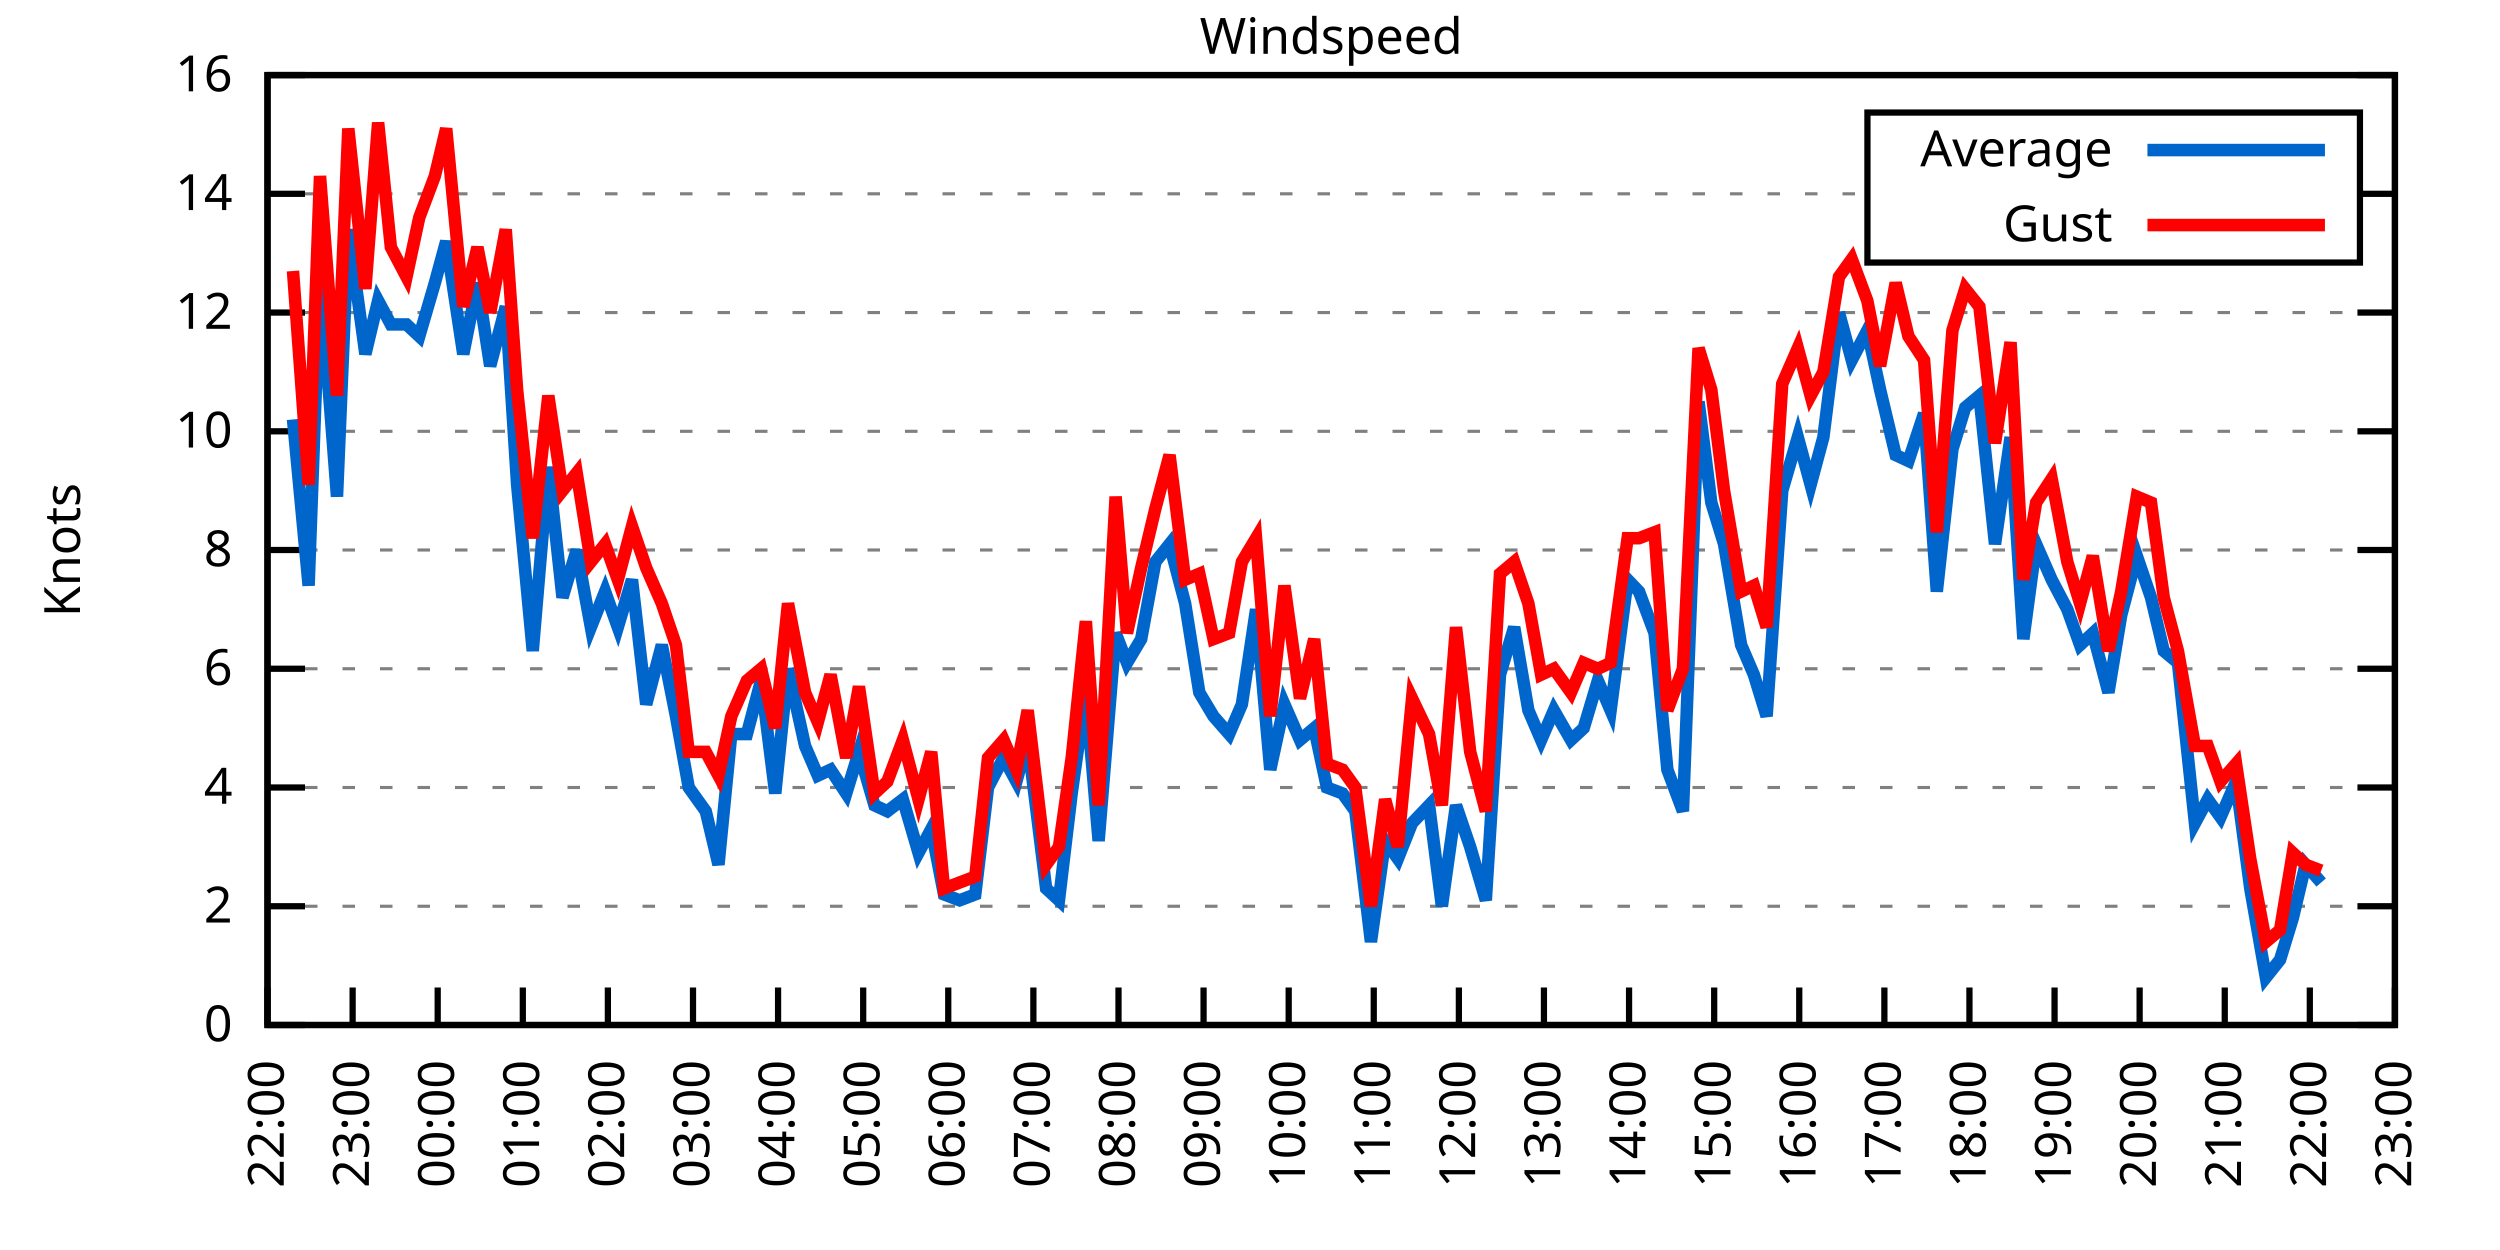
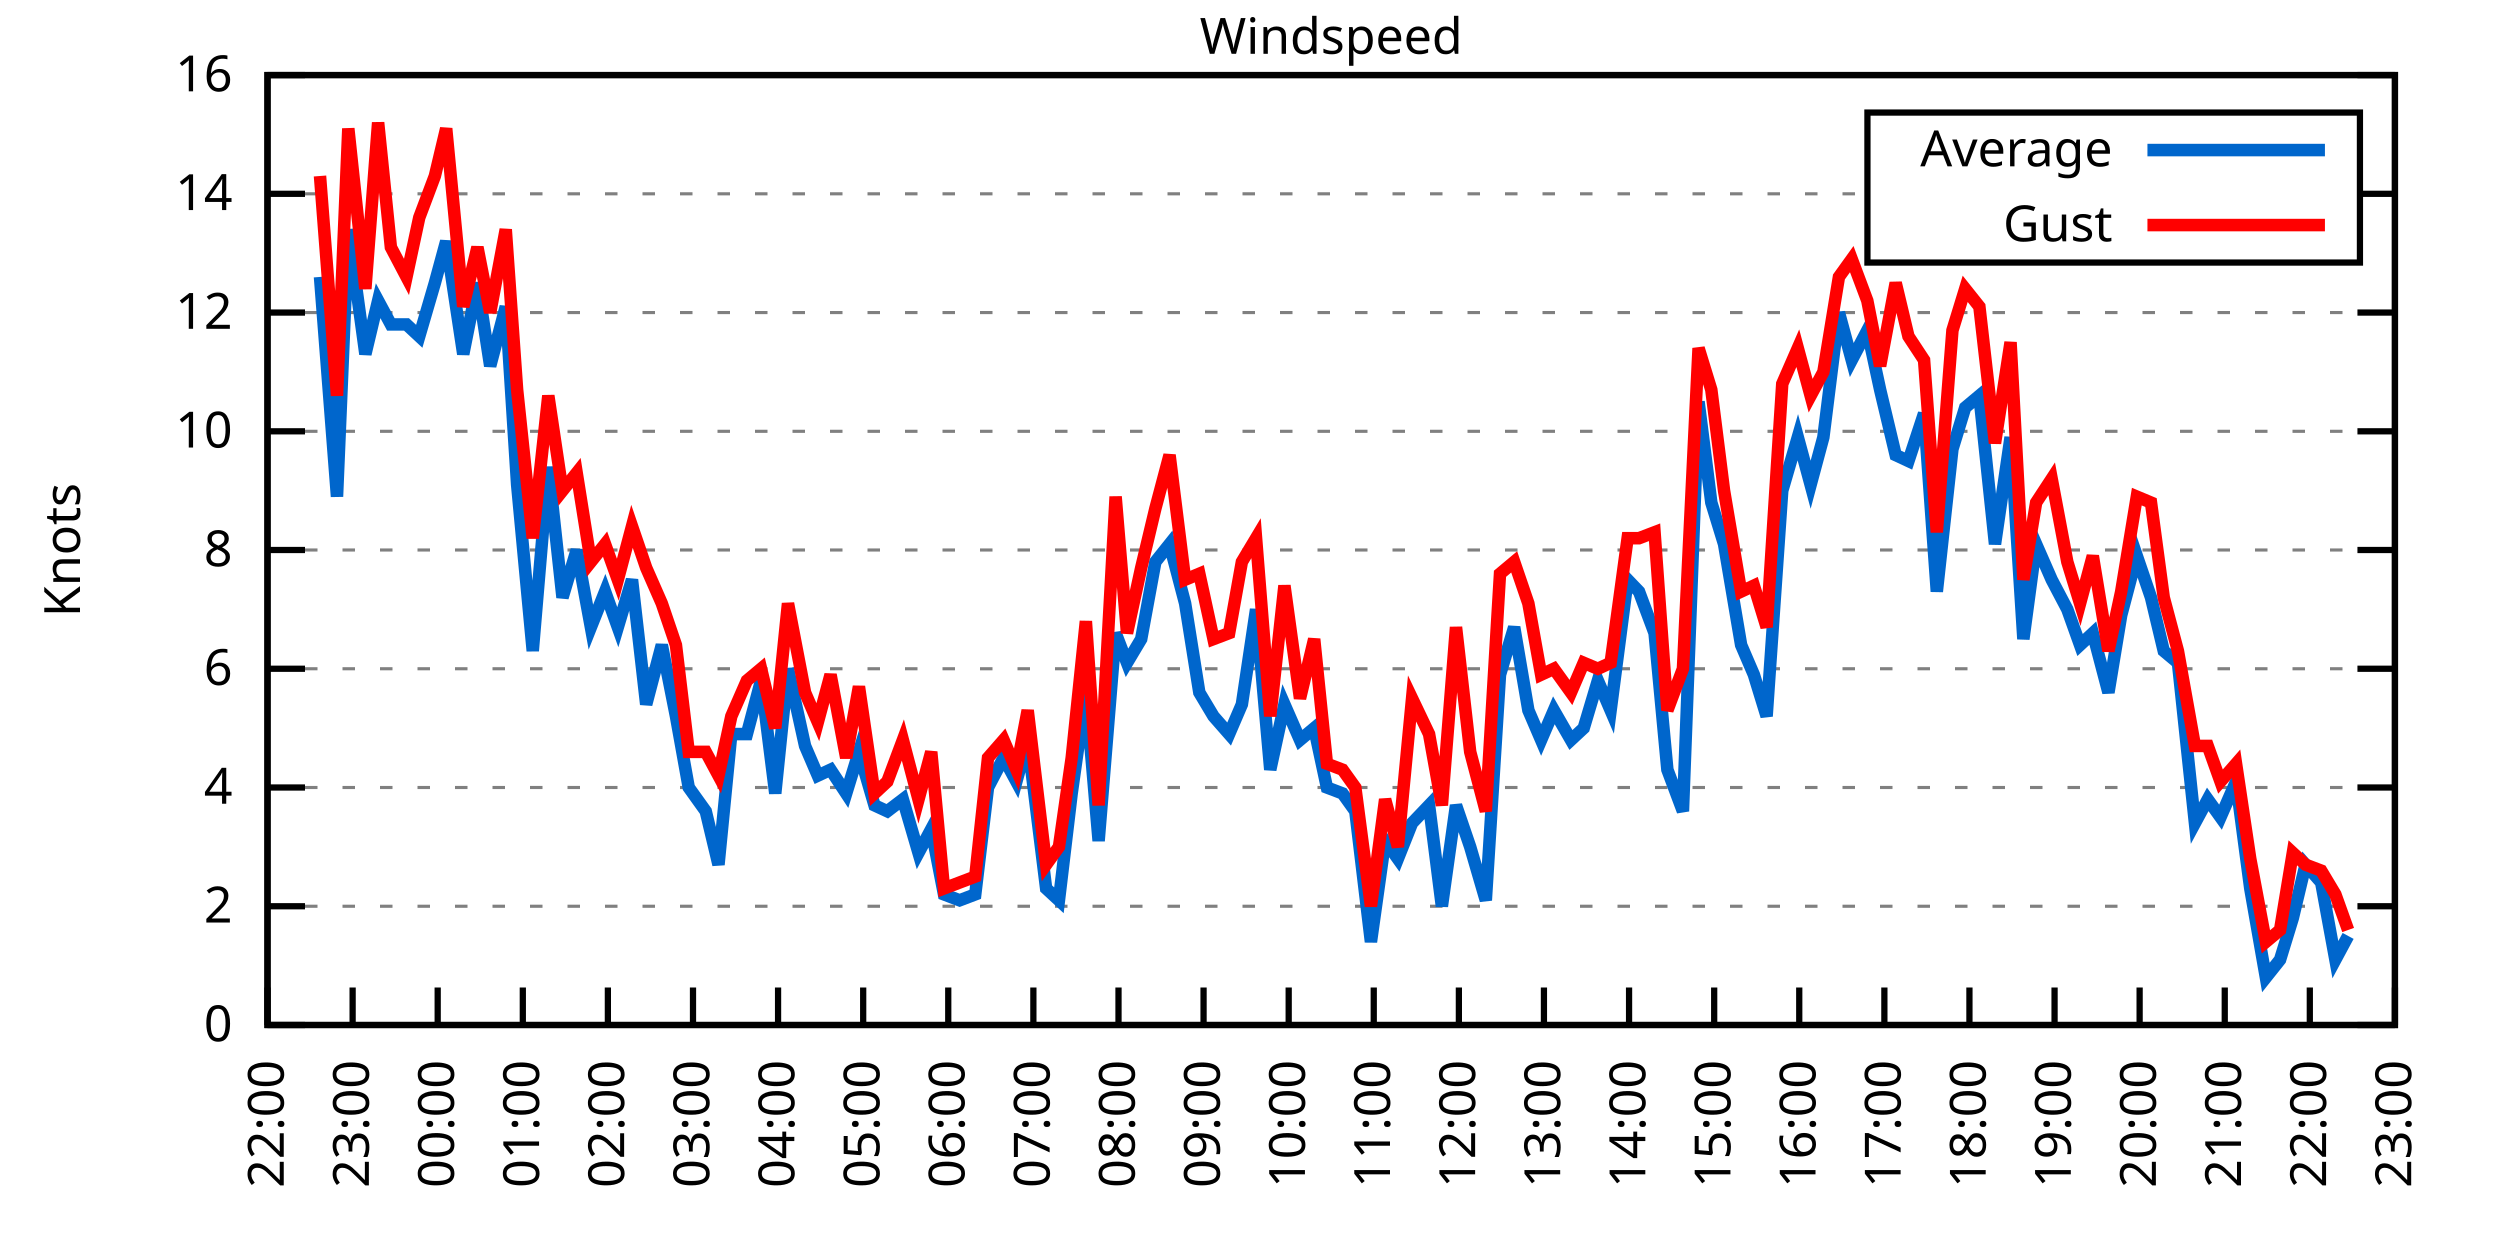
<svg xmlns="http://www.w3.org/2000/svg" xmlns:xlink="http://www.w3.org/1999/xlink" width="400" height="200" viewBox="0 0 400 200">
  <g id="gnuplot_canvas">
    <rect x="0" y="0" width="400" height="200" fill="none" />
    <defs>
      <circle id="gpDot" r="0.5" stroke-width="0.5" stroke="currentColor" />
      <path id="gpPt0" stroke-width="0.333" stroke="currentColor" d="M-1,0 h2 M0,-1 v2" />
      <path id="gpPt1" stroke-width="0.333" stroke="currentColor" d="M-1,-1 L1,1 M1,-1 L-1,1" />
      <path id="gpPt2" stroke-width="0.333" stroke="currentColor" d="M-1,0 L1,0 M0,-1 L0,1 M-1,-1 L1,1 M-1,1 L1,-1" />
      <rect id="gpPt3" stroke-width="0.333" stroke="currentColor" x="-1" y="-1" width="2" height="2" />
      <rect id="gpPt4" stroke-width="0.333" stroke="currentColor" fill="currentColor" x="-1" y="-1" width="2" height="2" />
      <circle id="gpPt5" stroke-width="0.333" stroke="currentColor" cx="0" cy="0" r="1" />
      <use xlink:href="#gpPt5" id="gpPt6" fill="currentColor" stroke="none" />
      <path id="gpPt7" stroke-width="0.333" stroke="currentColor" d="M0,-1.33 L-1.33,0.67 L1.33,0.67 z" />
      <use xlink:href="#gpPt7" id="gpPt8" fill="currentColor" stroke="none" />
      <use xlink:href="#gpPt7" id="gpPt9" stroke="currentColor" transform="rotate(180)" />
      <use xlink:href="#gpPt9" id="gpPt10" fill="currentColor" stroke="none" />
      <use xlink:href="#gpPt3" id="gpPt11" stroke="currentColor" transform="rotate(45)" />
      <use xlink:href="#gpPt11" id="gpPt12" fill="currentColor" stroke="none" />
      <path id="gpPt13" stroke-width="0.333" stroke="currentColor" d="M0,1.330 L1.265,0.411 L0.782,-1.067 L-0.782,-1.076 L-1.265,0.411 z" />
      <use xlink:href="#gpPt13" id="gpPt14" fill="currentColor" stroke="none" />
      <filter id="textbox" filterUnits="objectBoundingBox" x="0" y="0" height="1" width="1">
        <feFlood flood-color="white" flood-opacity="1" result="bgnd" />
        <feComposite in="SourceGraphic" in2="bgnd" operator="atop" />
      </filter>
      <filter id="greybox" filterUnits="objectBoundingBox" x="0" y="0" height="1" width="1">
        <feFlood flood-color="lightgrey" flood-opacity="1" result="grey" />
        <feComposite in="SourceGraphic" in2="grey" operator="atop" />
      </filter>
    </defs>
    <g fill="none" color="white" stroke="currentColor" stroke-width="1.00" stroke-linecap="butt" stroke-linejoin="miter">
</g>
    <g fill="none" color="black" stroke="currentColor" stroke-width="1.00" stroke-linecap="butt" stroke-linejoin="miter">
      <g stroke="none" shape-rendering="crispEdges">
        <polygon fill="rgb(255, 255, 255)" points="42.80,164.00 383.18,164.00 383.18,12.02 42.80,12.02 " />
      </g>
    </g>
    <g fill="none" color="black" stroke="currentColor" stroke-width="1.00" stroke-linecap="butt" stroke-linejoin="miter">
</g>
    <g fill="none" color="black" stroke="black" stroke-width="0.50" stroke-linecap="butt" stroke-linejoin="miter">
</g>
    <g fill="none" color="gray" stroke="currentColor" stroke-width="0.50" stroke-linecap="butt" stroke-linejoin="miter">
      <path stroke="gray" stroke-dasharray="2,4" class="gridline" d="M42.80,164.00 L383.19,164.00  " />
    </g>
    <g fill="none" color="gray" stroke="gray" stroke-width="1.00" stroke-linecap="butt" stroke-linejoin="miter">
</g>
    <g fill="none" color="black" stroke="currentColor" stroke-width="1.00" stroke-linecap="butt" stroke-linejoin="miter">
      <path stroke="black" d="M42.80,164.00 L48.80,164.00 M383.19,164.00 L377.19,164.00  " />
      <g transform="translate(37.20,166.60)" stroke="none" fill="black" font-family="Sans" font-size="8.00" text-anchor="end">
        <text>
          <tspan font-family="Sans"> 0</tspan>
        </text>
      </g>
    </g>
    <g fill="none" color="black" stroke="currentColor" stroke-width="1.00" stroke-linecap="butt" stroke-linejoin="miter">
</g>
    <g fill="none" color="black" stroke="black" stroke-width="0.50" stroke-linecap="butt" stroke-linejoin="miter">
</g>
    <g fill="none" color="gray" stroke="currentColor" stroke-width="0.50" stroke-linecap="butt" stroke-linejoin="miter">
      <path stroke="gray" stroke-dasharray="2,4" class="gridline" d="M42.80,145.00 L383.19,145.00  " />
    </g>
    <g fill="none" color="gray" stroke="gray" stroke-width="1.00" stroke-linecap="butt" stroke-linejoin="miter">
</g>
    <g fill="none" color="black" stroke="currentColor" stroke-width="1.00" stroke-linecap="butt" stroke-linejoin="miter">
      <path stroke="black" d="M42.80,145.00 L48.80,145.00 M383.19,145.00 L377.19,145.00  " />
      <g transform="translate(37.20,147.60)" stroke="none" fill="black" font-family="Sans" font-size="8.00" text-anchor="end">
        <text>
          <tspan font-family="Sans"> 2</tspan>
        </text>
      </g>
    </g>
    <g fill="none" color="black" stroke="currentColor" stroke-width="1.00" stroke-linecap="butt" stroke-linejoin="miter">
</g>
    <g fill="none" color="black" stroke="black" stroke-width="0.50" stroke-linecap="butt" stroke-linejoin="miter">
</g>
    <g fill="none" color="gray" stroke="currentColor" stroke-width="0.50" stroke-linecap="butt" stroke-linejoin="miter">
      <path stroke="gray" stroke-dasharray="2,4" class="gridline" d="M42.80,126.00 L383.19,126.00  " />
    </g>
    <g fill="none" color="gray" stroke="gray" stroke-width="1.00" stroke-linecap="butt" stroke-linejoin="miter">
</g>
    <g fill="none" color="black" stroke="currentColor" stroke-width="1.00" stroke-linecap="butt" stroke-linejoin="miter">
      <path stroke="black" d="M42.80,126.00 L48.80,126.00 M383.19,126.00 L377.19,126.00  " />
      <g transform="translate(37.20,128.60)" stroke="none" fill="black" font-family="Sans" font-size="8.00" text-anchor="end">
        <text>
          <tspan font-family="Sans"> 4</tspan>
        </text>
      </g>
    </g>
    <g fill="none" color="black" stroke="currentColor" stroke-width="1.00" stroke-linecap="butt" stroke-linejoin="miter">
</g>
    <g fill="none" color="black" stroke="black" stroke-width="0.50" stroke-linecap="butt" stroke-linejoin="miter">
</g>
    <g fill="none" color="gray" stroke="currentColor" stroke-width="0.50" stroke-linecap="butt" stroke-linejoin="miter">
      <path stroke="gray" stroke-dasharray="2,4" class="gridline" d="M42.80,107.00 L383.19,107.00  " />
    </g>
    <g fill="none" color="gray" stroke="gray" stroke-width="1.00" stroke-linecap="butt" stroke-linejoin="miter">
</g>
    <g fill="none" color="black" stroke="currentColor" stroke-width="1.00" stroke-linecap="butt" stroke-linejoin="miter">
      <path stroke="black" d="M42.80,107.00 L48.80,107.00 M383.19,107.00 L377.19,107.00  " />
      <g transform="translate(37.20,109.60)" stroke="none" fill="black" font-family="Sans" font-size="8.00" text-anchor="end">
        <text>
          <tspan font-family="Sans"> 6</tspan>
        </text>
      </g>
    </g>
    <g fill="none" color="black" stroke="currentColor" stroke-width="1.00" stroke-linecap="butt" stroke-linejoin="miter">
</g>
    <g fill="none" color="black" stroke="black" stroke-width="0.50" stroke-linecap="butt" stroke-linejoin="miter">
</g>
    <g fill="none" color="gray" stroke="currentColor" stroke-width="0.50" stroke-linecap="butt" stroke-linejoin="miter">
      <path stroke="gray" stroke-dasharray="2,4" class="gridline" d="M42.80,88.00 L383.19,88.00  " />
    </g>
    <g fill="none" color="gray" stroke="gray" stroke-width="1.00" stroke-linecap="butt" stroke-linejoin="miter">
</g>
    <g fill="none" color="black" stroke="currentColor" stroke-width="1.00" stroke-linecap="butt" stroke-linejoin="miter">
      <path stroke="black" d="M42.80,88.00 L48.80,88.00 M383.19,88.00 L377.19,88.00  " />
      <g transform="translate(37.20,90.60)" stroke="none" fill="black" font-family="Sans" font-size="8.00" text-anchor="end">
        <text>
          <tspan font-family="Sans"> 8</tspan>
        </text>
      </g>
    </g>
    <g fill="none" color="black" stroke="currentColor" stroke-width="1.00" stroke-linecap="butt" stroke-linejoin="miter">
</g>
    <g fill="none" color="black" stroke="black" stroke-width="0.50" stroke-linecap="butt" stroke-linejoin="miter">
</g>
    <g fill="none" color="gray" stroke="currentColor" stroke-width="0.50" stroke-linecap="butt" stroke-linejoin="miter">
      <path stroke="gray" stroke-dasharray="2,4" class="gridline" d="M42.80,69.01 L383.19,69.01  " />
    </g>
    <g fill="none" color="gray" stroke="gray" stroke-width="1.00" stroke-linecap="butt" stroke-linejoin="miter">
</g>
    <g fill="none" color="black" stroke="currentColor" stroke-width="1.00" stroke-linecap="butt" stroke-linejoin="miter">
      <path stroke="black" d="M42.80,69.01 L48.80,69.01 M383.19,69.01 L377.19,69.01  " />
      <g transform="translate(37.20,71.61)" stroke="none" fill="black" font-family="Sans" font-size="8.00" text-anchor="end">
        <text>
          <tspan font-family="Sans"> 10</tspan>
        </text>
      </g>
    </g>
    <g fill="none" color="black" stroke="currentColor" stroke-width="1.00" stroke-linecap="butt" stroke-linejoin="miter">
</g>
    <g fill="none" color="black" stroke="black" stroke-width="0.50" stroke-linecap="butt" stroke-linejoin="miter">
</g>
    <g fill="none" color="gray" stroke="currentColor" stroke-width="0.50" stroke-linecap="butt" stroke-linejoin="miter">
      <path stroke="gray" stroke-dasharray="2,4" class="gridline" d="M42.80,50.01 L383.19,50.01  " />
    </g>
    <g fill="none" color="gray" stroke="gray" stroke-width="1.00" stroke-linecap="butt" stroke-linejoin="miter">
</g>
    <g fill="none" color="black" stroke="currentColor" stroke-width="1.00" stroke-linecap="butt" stroke-linejoin="miter">
      <path stroke="black" d="M42.80,50.01 L48.80,50.01 M383.19,50.01 L377.19,50.01  " />
      <g transform="translate(37.20,52.61)" stroke="none" fill="black" font-family="Sans" font-size="8.00" text-anchor="end">
        <text>
          <tspan font-family="Sans"> 12</tspan>
        </text>
      </g>
    </g>
    <g fill="none" color="black" stroke="currentColor" stroke-width="1.00" stroke-linecap="butt" stroke-linejoin="miter">
</g>
    <g fill="none" color="black" stroke="black" stroke-width="0.50" stroke-linecap="butt" stroke-linejoin="miter">
</g>
    <g fill="none" color="gray" stroke="currentColor" stroke-width="0.50" stroke-linecap="butt" stroke-linejoin="miter">
      <path stroke="gray" stroke-dasharray="2,4" class="gridline" d="M42.80,31.01 L298.79,31.01 M377.59,31.01 L383.19,31.01  " />
    </g>
    <g fill="none" color="gray" stroke="gray" stroke-width="1.00" stroke-linecap="butt" stroke-linejoin="miter">
</g>
    <g fill="none" color="black" stroke="currentColor" stroke-width="1.00" stroke-linecap="butt" stroke-linejoin="miter">
      <path stroke="black" d="M42.80,31.01 L48.80,31.01 M383.19,31.01 L377.19,31.01  " />
      <g transform="translate(37.20,33.61)" stroke="none" fill="black" font-family="Sans" font-size="8.00" text-anchor="end">
        <text>
          <tspan font-family="Sans"> 14</tspan>
        </text>
      </g>
    </g>
    <g fill="none" color="black" stroke="currentColor" stroke-width="1.00" stroke-linecap="butt" stroke-linejoin="miter">
</g>
    <g fill="none" color="black" stroke="black" stroke-width="0.50" stroke-linecap="butt" stroke-linejoin="miter">
</g>
    <g fill="none" color="gray" stroke="currentColor" stroke-width="0.50" stroke-linecap="butt" stroke-linejoin="miter">
      <path stroke="gray" stroke-dasharray="2,4" class="gridline" d="M42.80,12.01 L383.19,12.01  " />
    </g>
    <g fill="none" color="gray" stroke="gray" stroke-width="1.00" stroke-linecap="butt" stroke-linejoin="miter">
</g>
    <g fill="none" color="black" stroke="currentColor" stroke-width="1.00" stroke-linecap="butt" stroke-linejoin="miter">
      <path stroke="black" d="M42.80,12.01 L48.80,12.01 M383.19,12.01 L377.19,12.01  " />
      <g transform="translate(37.20,14.61)" stroke="none" fill="black" font-family="Sans" font-size="8.00" text-anchor="end">
        <text>
          <tspan font-family="Sans"> 16</tspan>
        </text>
      </g>
    </g>
    <g fill="none" color="black" stroke="currentColor" stroke-width="1.00" stroke-linecap="butt" stroke-linejoin="miter">
      <path stroke="black" d="M42.80,164.00 L42.80,158.00  " />
      <g transform="translate(45.40,169.60) rotate(270.00)" stroke="none" fill="black" font-family="Sans" font-size="8.00" text-anchor="end">
        <text>
          <tspan font-family="Sans">22:00</tspan>
        </text>
      </g>
    </g>
    <g fill="none" color="black" stroke="currentColor" stroke-width="1.00" stroke-linecap="butt" stroke-linejoin="miter">
      <path stroke="black" d="M56.42,164.00 L56.42,158.00  " />
      <g transform="translate(59.02,169.60) rotate(270.00)" stroke="none" fill="black" font-family="Sans" font-size="8.00" text-anchor="end">
        <text>
          <tspan font-family="Sans">23:00</tspan>
        </text>
      </g>
    </g>
    <g fill="none" color="black" stroke="currentColor" stroke-width="1.00" stroke-linecap="butt" stroke-linejoin="miter">
      <path stroke="black" d="M70.03,164.00 L70.03,158.00  " />
      <g transform="translate(72.63,169.60) rotate(270.00)" stroke="none" fill="black" font-family="Sans" font-size="8.00" text-anchor="end">
        <text>
          <tspan font-family="Sans">00:00</tspan>
        </text>
      </g>
    </g>
    <g fill="none" color="black" stroke="currentColor" stroke-width="1.00" stroke-linecap="butt" stroke-linejoin="miter">
      <path stroke="black" d="M83.65,164.00 L83.65,158.00  " />
      <g transform="translate(86.25,169.60) rotate(270.00)" stroke="none" fill="black" font-family="Sans" font-size="8.00" text-anchor="end">
        <text>
          <tspan font-family="Sans">01:00</tspan>
        </text>
      </g>
    </g>
    <g fill="none" color="black" stroke="currentColor" stroke-width="1.00" stroke-linecap="butt" stroke-linejoin="miter">
      <path stroke="black" d="M97.26,164.00 L97.26,158.00  " />
      <g transform="translate(99.86,169.60) rotate(270.00)" stroke="none" fill="black" font-family="Sans" font-size="8.00" text-anchor="end">
        <text>
          <tspan font-family="Sans">02:00</tspan>
        </text>
      </g>
    </g>
    <g fill="none" color="black" stroke="currentColor" stroke-width="1.00" stroke-linecap="butt" stroke-linejoin="miter">
      <path stroke="black" d="M110.88,164.00 L110.88,158.00  " />
      <g transform="translate(113.48,169.60) rotate(270.00)" stroke="none" fill="black" font-family="Sans" font-size="8.00" text-anchor="end">
        <text>
          <tspan font-family="Sans">03:00</tspan>
        </text>
      </g>
    </g>
    <g fill="none" color="black" stroke="currentColor" stroke-width="1.00" stroke-linecap="butt" stroke-linejoin="miter">
      <path stroke="black" d="M124.49,164.00 L124.49,158.00  " />
      <g transform="translate(127.09,169.60) rotate(270.00)" stroke="none" fill="black" font-family="Sans" font-size="8.00" text-anchor="end">
        <text>
          <tspan font-family="Sans">04:00</tspan>
        </text>
      </g>
    </g>
    <g fill="none" color="black" stroke="currentColor" stroke-width="1.00" stroke-linecap="butt" stroke-linejoin="miter">
      <path stroke="black" d="M138.11,164.00 L138.11,158.00  " />
      <g transform="translate(140.71,169.60) rotate(270.00)" stroke="none" fill="black" font-family="Sans" font-size="8.00" text-anchor="end">
        <text>
          <tspan font-family="Sans">05:00</tspan>
        </text>
      </g>
    </g>
    <g fill="none" color="black" stroke="currentColor" stroke-width="1.00" stroke-linecap="butt" stroke-linejoin="miter">
      <path stroke="black" d="M151.72,164.00 L151.72,158.00  " />
      <g transform="translate(154.32,169.60) rotate(270.00)" stroke="none" fill="black" font-family="Sans" font-size="8.00" text-anchor="end">
        <text>
          <tspan font-family="Sans">06:00</tspan>
        </text>
      </g>
    </g>
    <g fill="none" color="black" stroke="currentColor" stroke-width="1.00" stroke-linecap="butt" stroke-linejoin="miter">
      <path stroke="black" d="M165.34,164.00 L165.34,158.00  " />
      <g transform="translate(167.94,169.60) rotate(270.00)" stroke="none" fill="black" font-family="Sans" font-size="8.00" text-anchor="end">
        <text>
          <tspan font-family="Sans">07:00</tspan>
        </text>
      </g>
    </g>
    <g fill="none" color="black" stroke="currentColor" stroke-width="1.00" stroke-linecap="butt" stroke-linejoin="miter">
      <path stroke="black" d="M178.96,164.00 L178.96,158.00  " />
      <g transform="translate(181.56,169.60) rotate(270.00)" stroke="none" fill="black" font-family="Sans" font-size="8.00" text-anchor="end">
        <text>
          <tspan font-family="Sans">08:00</tspan>
        </text>
      </g>
    </g>
    <g fill="none" color="black" stroke="currentColor" stroke-width="1.00" stroke-linecap="butt" stroke-linejoin="miter">
      <path stroke="black" d="M192.57,164.00 L192.57,158.00  " />
      <g transform="translate(195.17,169.60) rotate(270.00)" stroke="none" fill="black" font-family="Sans" font-size="8.00" text-anchor="end">
        <text>
          <tspan font-family="Sans">09:00</tspan>
        </text>
      </g>
    </g>
    <g fill="none" color="black" stroke="currentColor" stroke-width="1.00" stroke-linecap="butt" stroke-linejoin="miter">
      <path stroke="black" d="M206.19,164.00 L206.19,158.00  " />
      <g transform="translate(208.79,169.60) rotate(270.00)" stroke="none" fill="black" font-family="Sans" font-size="8.00" text-anchor="end">
        <text>
          <tspan font-family="Sans">10:00</tspan>
        </text>
      </g>
    </g>
    <g fill="none" color="black" stroke="currentColor" stroke-width="1.00" stroke-linecap="butt" stroke-linejoin="miter">
      <path stroke="black" d="M219.80,164.00 L219.80,158.00  " />
      <g transform="translate(222.40,169.60) rotate(270.00)" stroke="none" fill="black" font-family="Sans" font-size="8.00" text-anchor="end">
        <text>
          <tspan font-family="Sans">11:00</tspan>
        </text>
      </g>
    </g>
    <g fill="none" color="black" stroke="currentColor" stroke-width="1.00" stroke-linecap="butt" stroke-linejoin="miter">
      <path stroke="black" d="M233.42,164.00 L233.42,158.00  " />
      <g transform="translate(236.02,169.60) rotate(270.00)" stroke="none" fill="black" font-family="Sans" font-size="8.00" text-anchor="end">
        <text>
          <tspan font-family="Sans">12:00</tspan>
        </text>
      </g>
    </g>
    <g fill="none" color="black" stroke="currentColor" stroke-width="1.00" stroke-linecap="butt" stroke-linejoin="miter">
      <path stroke="black" d="M247.03,164.00 L247.03,158.00  " />
      <g transform="translate(249.63,169.60) rotate(270.00)" stroke="none" fill="black" font-family="Sans" font-size="8.00" text-anchor="end">
        <text>
          <tspan font-family="Sans">13:00</tspan>
        </text>
      </g>
    </g>
    <g fill="none" color="black" stroke="currentColor" stroke-width="1.00" stroke-linecap="butt" stroke-linejoin="miter">
      <path stroke="black" d="M260.65,164.00 L260.65,158.00  " />
      <g transform="translate(263.25,169.60) rotate(270.00)" stroke="none" fill="black" font-family="Sans" font-size="8.00" text-anchor="end">
        <text>
          <tspan font-family="Sans">14:00</tspan>
        </text>
      </g>
    </g>
    <g fill="none" color="black" stroke="currentColor" stroke-width="1.00" stroke-linecap="butt" stroke-linejoin="miter">
      <path stroke="black" d="M274.27,164.00 L274.27,158.00  " />
      <g transform="translate(276.87,169.60) rotate(270.00)" stroke="none" fill="black" font-family="Sans" font-size="8.00" text-anchor="end">
        <text>
          <tspan font-family="Sans">15:00</tspan>
        </text>
      </g>
    </g>
    <g fill="none" color="black" stroke="currentColor" stroke-width="1.00" stroke-linecap="butt" stroke-linejoin="miter">
      <path stroke="black" d="M287.88,164.00 L287.88,158.00  " />
      <g transform="translate(290.48,169.60) rotate(270.00)" stroke="none" fill="black" font-family="Sans" font-size="8.00" text-anchor="end">
        <text>
          <tspan font-family="Sans">16:00</tspan>
        </text>
      </g>
    </g>
    <g fill="none" color="black" stroke="currentColor" stroke-width="1.00" stroke-linecap="butt" stroke-linejoin="miter">
      <path stroke="black" d="M301.50,164.00 L301.50,158.00  " />
      <g transform="translate(304.10,169.60) rotate(270.00)" stroke="none" fill="black" font-family="Sans" font-size="8.00" text-anchor="end">
        <text>
          <tspan font-family="Sans">17:00</tspan>
        </text>
      </g>
    </g>
    <g fill="none" color="black" stroke="currentColor" stroke-width="1.00" stroke-linecap="butt" stroke-linejoin="miter">
      <path stroke="black" d="M315.11,164.00 L315.11,158.00  " />
      <g transform="translate(317.71,169.60) rotate(270.00)" stroke="none" fill="black" font-family="Sans" font-size="8.00" text-anchor="end">
        <text>
          <tspan font-family="Sans">18:00</tspan>
        </text>
      </g>
    </g>
    <g fill="none" color="black" stroke="currentColor" stroke-width="1.00" stroke-linecap="butt" stroke-linejoin="miter">
      <path stroke="black" d="M328.73,164.00 L328.73,158.00  " />
      <g transform="translate(331.33,169.60) rotate(270.00)" stroke="none" fill="black" font-family="Sans" font-size="8.00" text-anchor="end">
        <text>
          <tspan font-family="Sans">19:00</tspan>
        </text>
      </g>
    </g>
    <g fill="none" color="black" stroke="currentColor" stroke-width="1.00" stroke-linecap="butt" stroke-linejoin="miter">
      <path stroke="black" d="M342.34,164.00 L342.34,158.00  " />
      <g transform="translate(344.94,169.60) rotate(270.00)" stroke="none" fill="black" font-family="Sans" font-size="8.00" text-anchor="end">
        <text>
          <tspan font-family="Sans">20:00</tspan>
        </text>
      </g>
    </g>
    <g fill="none" color="black" stroke="currentColor" stroke-width="1.00" stroke-linecap="butt" stroke-linejoin="miter">
      <path stroke="black" d="M355.96,164.00 L355.96,158.00  " />
      <g transform="translate(358.56,169.60) rotate(270.00)" stroke="none" fill="black" font-family="Sans" font-size="8.00" text-anchor="end">
        <text>
          <tspan font-family="Sans">21:00</tspan>
        </text>
      </g>
    </g>
    <g fill="none" color="black" stroke="currentColor" stroke-width="1.00" stroke-linecap="butt" stroke-linejoin="miter">
      <path stroke="black" d="M369.57,164.00 L369.57,158.00  " />
      <g transform="translate(372.17,169.60) rotate(270.00)" stroke="none" fill="black" font-family="Sans" font-size="8.00" text-anchor="end">
        <text>
          <tspan font-family="Sans">22:00</tspan>
        </text>
      </g>
    </g>
    <g fill="none" color="black" stroke="currentColor" stroke-width="1.00" stroke-linecap="butt" stroke-linejoin="miter">
      <path stroke="black" d="M383.19,164.00 L383.19,158.00  " />
      <g transform="translate(385.79,169.60) rotate(270.00)" stroke="none" fill="black" font-family="Sans" font-size="8.00" text-anchor="end">
        <text>
          <tspan font-family="Sans">23:00</tspan>
        </text>
      </g>
    </g>
    <g fill="none" color="black" stroke="currentColor" stroke-width="1.00" stroke-linecap="butt" stroke-linejoin="miter">
</g>
    <g fill="none" color="black" stroke="currentColor" stroke-width="1.00" stroke-linecap="butt" stroke-linejoin="miter">
      <path stroke="black" d="M42.80,12.01 L42.80,164.00 L383.19,164.00 L383.19,12.01 L42.80,12.01 Z  " />
    </g>
    <g fill="none" color="black" stroke="currentColor" stroke-width="1.00" stroke-linecap="butt" stroke-linejoin="miter">
</g>
    <g fill="none" color="black" stroke="currentColor" stroke-width="1.00" stroke-linecap="butt" stroke-linejoin="miter">
      <path stroke="black" d="M298.79,42.01 L298.79,18.01 L377.59,18.01 L377.59,42.01 L298.79,42.01 Z  " />
    </g>
    <g id="Windspeed_plot_1">
      <g fill="none" color="white" stroke="black" stroke-width="2.00" stroke-linecap="butt" stroke-linejoin="miter">
</g>
      <g fill="none" color="black" stroke="currentColor" stroke-width="2.00" stroke-linecap="butt" stroke-linejoin="miter">
        <g transform="translate(337.99,26.61)" stroke="none" fill="black" font-family="Sans" font-size="8.00" text-anchor="end">
          <text>
            <tspan font-family="Sans">Average</tspan>
          </text>
        </g>
      </g>
      <g fill="none" color="black" stroke="currentColor" stroke-width="2.00" stroke-linecap="butt" stroke-linejoin="miter">
-         <path stroke="rgb(  0, 102, 204)" d="M343.59,24.01 L371.99,24.01 M46.88,67.11 L49.38,93.70 L51.20,44.31 L53.92,79.46 L55.73,36.71 L58.46,56.66   L60.50,48.11 L62.54,51.91 L65.04,51.91 L67.08,53.81 L69.58,45.26 L71.39,38.61 L74.12,56.66 L76.39,45.26   L78.43,58.56 L80.92,49.06 L82.74,77.56 L85.24,104.15 L87.73,74.71 L90.00,95.60 L92.27,88.00 L94.54,100.35   L96.81,94.65 L98.85,100.35 L101.12,92.75 L103.39,112.70 L105.89,103.20 L108.15,114.60 L110.20,126.00 L112.92,129.80   L114.96,138.35 L117.01,117.45 L119.50,117.45 L121.77,108.90 L124.04,126.95 L126.08,107.00 L128.81,119.35 L130.85,124.10   L132.89,123.15 L135.39,126.95 L137.43,120.30 L139.92,128.85 L141.97,129.80 L144.46,127.90 L146.96,136.45 L149.00,132.65   L151.04,143.10 L153.54,144.05 L156.04,143.10 L158.08,126.00 L160.57,121.25 L162.62,125.05 L164.43,118.40 L167.38,142.15   L169.43,144.05 L171.47,126.95 L173.74,110.80 L175.78,134.55 L178.50,101.30 L180.32,106.05 L182.59,102.25 L184.86,89.90   L187.13,87.06 L189.62,96.55 L191.89,110.80 L194.16,114.60 L196.66,117.45 L198.70,112.70 L200.97,97.50 L203.24,123.15   L205.51,112.70 L208.00,118.40 L210.27,116.50 L212.31,126.00 L214.81,126.95 L216.85,129.80 L219.35,150.70 L221.62,134.55   L223.66,137.40 L225.93,131.70 L228.65,128.85 L230.70,145.00 L232.96,128.85 L235.23,135.50 L237.73,144.05 L240.00,107.95   L242.27,100.35 L244.54,113.65 L246.58,118.40 L248.62,113.65 L251.35,118.40 L253.39,116.50 L255.66,108.90 L257.70,113.65   L260.42,92.75 L262.24,94.65 L264.73,101.30 L266.78,123.15 L269.27,129.80 L271.77,64.26 L273.81,80.41 L275.85,87.06   L278.58,103.20 L280.62,107.95 L282.66,114.60 L285.16,78.51 L287.65,69.96 L289.70,77.56 L291.74,69.96 L294.23,50.01   L296.28,57.61 L298.77,52.86 L300.82,62.36 L303.31,72.81 L305.35,73.76 L307.85,66.16 L309.89,94.65 L312.39,71.86   L314.43,65.21 L316.70,63.31 L319.20,87.06 L321.69,69.96 L323.74,102.25 L325.78,87.06 L328.27,92.75 L330.77,97.50   L332.81,103.20 L334.85,101.30 L337.35,110.80 L339.39,98.45 L341.89,88.95 L344.16,95.60 L346.20,104.15 L348.47,106.05   L351.19,131.70 L353.24,127.90 L355.28,130.75 L357.77,125.05 L360.04,142.15 L362.54,156.40 L364.81,153.55 L366.85,146.90   L368.89,138.35 L371.39,141.20  " />
+         <path stroke="rgb(  0, 102, 204)" d="M343.59,24.01 L371.99,24.01 M51.20,44.31 L53.92,79.46 L55.73,36.71 L58.46,56.66 L60.50,48.11 L62.54,51.91   L65.04,51.91 L67.08,53.81 L69.58,45.26 L71.39,38.61 L74.12,56.66 L76.39,45.26 L78.43,58.56 L80.92,49.06   L82.74,77.56 L85.24,104.15 L87.73,74.71 L90.00,95.60 L92.27,88.00 L94.54,100.35 L96.81,94.65 L98.85,100.35   L101.12,92.75 L103.39,112.70 L105.89,103.20 L108.15,114.60 L110.20,126.00 L112.92,129.80 L114.96,138.35 L117.01,117.45   L119.50,117.45 L121.77,108.90 L124.04,126.95 L126.08,107.00 L128.81,119.35 L130.85,124.10 L132.89,123.15 L135.39,126.95   L137.43,120.30 L139.92,128.85 L141.97,129.80 L144.46,127.90 L146.96,136.45 L149.00,132.65 L151.04,143.10 L153.54,144.05   L156.04,143.10 L158.08,126.00 L160.57,121.25 L162.62,125.05 L164.43,118.40 L167.38,142.15 L169.43,144.05 L171.47,126.95   L173.74,110.80 L175.78,134.55 L178.50,101.30 L180.32,106.05 L182.59,102.25 L184.86,89.90 L187.13,87.06 L189.62,96.55   L191.89,110.80 L194.16,114.60 L196.66,117.45 L198.70,112.70 L200.97,97.50 L203.24,123.15 L205.51,112.70 L208.00,118.40   L210.27,116.50 L212.31,126.00 L214.81,126.95 L216.85,129.80 L219.35,150.70 L221.62,134.55 L223.66,137.40 L225.93,131.70   L228.65,128.85 L230.70,145.00 L232.96,128.85 L235.23,135.50 L237.73,144.05 L240.00,107.95 L242.27,100.35 L244.54,113.65   L246.58,118.40 L248.62,113.65 L251.35,118.40 L253.39,116.50 L255.66,108.90 L257.70,113.65 L260.42,92.75 L262.24,94.65   L264.73,101.30 L266.78,123.15 L269.27,129.80 L271.77,64.26 L273.81,80.41 L275.85,87.06 L278.58,103.20 L280.62,107.95   L282.66,114.60 L285.16,78.51 L287.65,69.96 L289.70,77.56 L291.74,69.96 L294.23,50.01 L296.28,57.61 L298.77,52.86   L300.82,62.36 L303.31,72.81 L305.35,73.76 L307.85,66.16 L309.89,94.65 L312.39,71.86 L314.43,65.21 L316.70,63.31   L319.20,87.06 L321.69,69.96 L323.74,102.25 L325.78,87.06 L328.27,92.75 L330.77,97.50 L332.81,103.20 L334.85,101.30   L337.35,110.80 L339.39,98.45 L341.89,88.95 L344.16,95.60 L346.20,104.15 L348.47,106.05 L351.19,131.70 L353.24,127.90   L355.28,130.75 L357.77,125.05 L360.04,142.15 L362.54,156.40 L364.81,153.55 L366.85,146.90 L368.89,138.35 L371.39,141.20   L373.66,153.55 L375.70,149.75  " />
      </g>
    </g>
    <g id="Windspeed_plot_2">
      <g fill="none" color="black" stroke="currentColor" stroke-width="2.00" stroke-linecap="butt" stroke-linejoin="miter">
        <g transform="translate(337.99,38.61)" stroke="none" fill="black" font-family="Sans" font-size="8.00" text-anchor="end">
          <text>
            <tspan font-family="Sans">Gust</tspan>
          </text>
        </g>
      </g>
      <g fill="none" color="black" stroke="currentColor" stroke-width="2.00" stroke-linecap="butt" stroke-linejoin="miter">
-         <path stroke="rgb(255,   0,   0)" d="M343.59,36.01 L371.99,36.01 M46.88,43.36 L49.38,77.56 L51.20,28.16 L53.92,63.31 L55.73,20.56 L58.46,46.21   L60.50,19.61 L62.54,39.56 L65.04,44.31 L67.08,34.81 L69.58,28.16 L71.39,20.56 L74.12,49.06 L76.39,39.56   L78.43,50.01 L80.92,36.71 L82.74,62.36 L85.24,86.11 L87.73,63.31 L90.00,78.51 L92.27,75.66 L94.54,89.90   L96.81,87.06 L98.85,92.75 L101.12,84.21 L103.39,90.85 L105.89,96.55 L108.15,103.20 L110.20,120.30 L112.92,120.30   L114.96,124.10 L117.01,114.60 L119.50,108.90 L121.77,107.00 L124.04,116.50 L126.08,96.55 L128.81,110.80 L130.85,115.55   L132.89,107.95 L135.39,121.25 L137.43,109.85 L139.92,126.95 L141.97,125.05 L144.46,118.40 L146.96,127.90 L149.00,120.30   L151.04,142.15 L153.54,141.20 L156.04,140.25 L158.08,121.25 L160.57,118.40 L162.62,123.15 L164.43,113.65 L167.38,138.35   L169.43,135.50 L171.47,121.25 L173.74,99.40 L175.78,128.85 L178.50,79.46 L180.32,101.30 L182.59,90.85 L184.86,81.36   L187.13,72.81 L189.62,92.75 L191.89,91.80 L194.16,102.25 L196.66,101.30 L198.70,89.90 L200.97,86.11 L203.24,114.60   L205.51,93.70 L208.00,111.75 L210.27,102.25 L212.31,122.20 L214.81,123.15 L216.85,126.00 L219.35,145.00 L221.62,127.90   L223.66,135.50 L225.93,111.75 L228.65,117.45 L230.70,128.85 L232.96,100.35 L235.23,120.30 L237.73,129.80 L240.00,91.80   L242.27,89.90 L244.54,96.55 L246.58,107.95 L248.62,107.00 L251.35,110.80 L253.39,106.05 L255.66,107.00 L257.70,106.05   L260.42,86.11 L262.24,86.11 L264.73,85.16 L266.78,113.65 L269.27,107.00 L271.77,55.71 L273.81,62.36 L275.85,78.51   L278.58,94.65 L280.62,93.70 L282.66,100.35 L285.16,61.41 L287.65,55.71 L289.70,63.31 L291.74,59.51 L294.23,44.31   L296.28,41.46 L298.77,48.11 L300.82,58.56 L303.31,45.26 L305.35,53.81 L307.85,57.61 L309.89,85.16 L312.39,52.86   L314.43,46.21 L316.70,49.06 L319.20,70.91 L321.69,54.76 L323.74,92.75 L325.78,80.41 L328.27,76.61 L330.77,89.90   L332.81,96.55 L334.85,88.95 L337.35,104.15 L339.39,94.65 L341.89,79.46 L344.16,80.41 L346.20,95.60 L348.47,104.15   L351.19,119.35 L353.24,119.35 L355.28,125.05 L357.77,122.20 L360.04,137.40 L362.54,150.70 L364.81,148.80 L366.85,136.45   L368.89,138.35 L371.39,139.30  " />
+         <path stroke="rgb(255,   0,   0)" d="M343.59,36.01 L371.99,36.01 M51.20,28.16 L53.92,63.31 L55.73,20.56 L58.46,46.21 L60.50,19.61 L62.54,39.56   L65.04,44.31 L67.08,34.81 L69.58,28.16 L71.39,20.56 L74.12,49.06 L76.39,39.56 L78.43,50.01 L80.92,36.71   L82.74,62.36 L85.24,86.11 L87.73,63.31 L90.00,78.51 L92.27,75.66 L94.54,89.90 L96.81,87.06 L98.85,92.75   L101.12,84.21 L103.39,90.85 L105.89,96.55 L108.15,103.20 L110.20,120.30 L112.92,120.30 L114.96,124.10 L117.01,114.60   L119.50,108.90 L121.77,107.00 L124.04,116.50 L126.08,96.55 L128.81,110.80 L130.85,115.55 L132.89,107.95 L135.39,121.25   L137.43,109.85 L139.92,126.95 L141.97,125.05 L144.46,118.40 L146.96,127.90 L149.00,120.30 L151.04,142.15 L153.54,141.20   L156.04,140.25 L158.08,121.25 L160.57,118.40 L162.62,123.15 L164.43,113.65 L167.38,138.35 L169.43,135.50 L171.47,121.25   L173.74,99.40 L175.78,128.85 L178.50,79.46 L180.32,101.30 L182.59,90.85 L184.86,81.36 L187.13,72.81 L189.62,92.75   L191.89,91.80 L194.16,102.25 L196.66,101.30 L198.70,89.90 L200.97,86.11 L203.24,114.60 L205.51,93.70 L208.00,111.75   L210.27,102.25 L212.31,122.20 L214.81,123.15 L216.85,126.00 L219.35,145.00 L221.62,127.90 L223.66,135.50 L225.93,111.75   L228.65,117.45 L230.70,128.85 L232.96,100.35 L235.23,120.30 L237.73,129.80 L240.00,91.80 L242.27,89.90 L244.54,96.55   L246.58,107.95 L248.62,107.00 L251.35,110.80 L253.39,106.05 L255.66,107.00 L257.70,106.05 L260.42,86.11 L262.24,86.11   L264.73,85.16 L266.78,113.65 L269.27,107.00 L271.77,55.71 L273.81,62.36 L275.85,78.51 L278.58,94.65 L280.62,93.70   L282.66,100.35 L285.16,61.41 L287.65,55.71 L289.70,63.31 L291.74,59.51 L294.23,44.31 L296.28,41.46 L298.77,48.11   L300.82,58.56 L303.31,45.26 L305.35,53.81 L307.85,57.61 L309.89,85.16 L312.39,52.86 L314.43,46.21 L316.70,49.06   L319.20,70.91 L321.69,54.76 L323.74,92.75 L325.78,80.41 L328.27,76.61 L330.77,89.90 L332.81,96.55 L334.85,88.95   L337.35,104.15 L339.39,94.65 L341.89,79.46 L344.16,80.41 L346.20,95.60 L348.47,104.15 L351.19,119.35 L353.24,119.35   L355.28,125.05 L357.77,122.20 L360.04,137.40 L362.54,150.70 L364.81,148.80 L366.85,136.45 L368.89,138.35 L371.39,139.30   L373.66,143.10 L375.70,148.80  " />
      </g>
    </g>
    <g fill="none" color="black" stroke="currentColor" stroke-width="2.00" stroke-linecap="butt" stroke-linejoin="miter">
</g>
    <g fill="none" color="black" stroke="black" stroke-width="1.00" stroke-linecap="butt" stroke-linejoin="miter">
</g>
    <g fill="none" color="black" stroke="currentColor" stroke-width="1.00" stroke-linecap="butt" stroke-linejoin="miter">
      <path stroke="black" d="M42.80,12.01 L42.80,164.00 L383.19,164.00 L383.19,12.01 L42.80,12.01 Z  " />
      <g transform="translate(12.80,88.01) rotate(270.00)" stroke="none" fill="black" font-family="Sans" font-size="8.00" text-anchor="middle">
        <text>
          <tspan font-family="Sans">Knots</tspan>
        </text>
      </g>
    </g>
    <g fill="none" color="black" stroke="currentColor" stroke-width="1.00" stroke-linecap="butt" stroke-linejoin="miter">
</g>
    <g fill="none" color="black" stroke="currentColor" stroke-width="1.00" stroke-linecap="butt" stroke-linejoin="miter">
      <g transform="translate(212.99,8.61)" stroke="none" fill="black" font-family="Sans" font-size="8.00" text-anchor="middle">
        <text>
          <tspan font-family="Sans">Windspeed</tspan>
        </text>
      </g>
    </g>
    <g fill="none" color="black" stroke="currentColor" stroke-width="1.00" stroke-linecap="butt" stroke-linejoin="miter">
</g>
  </g>
</svg>
